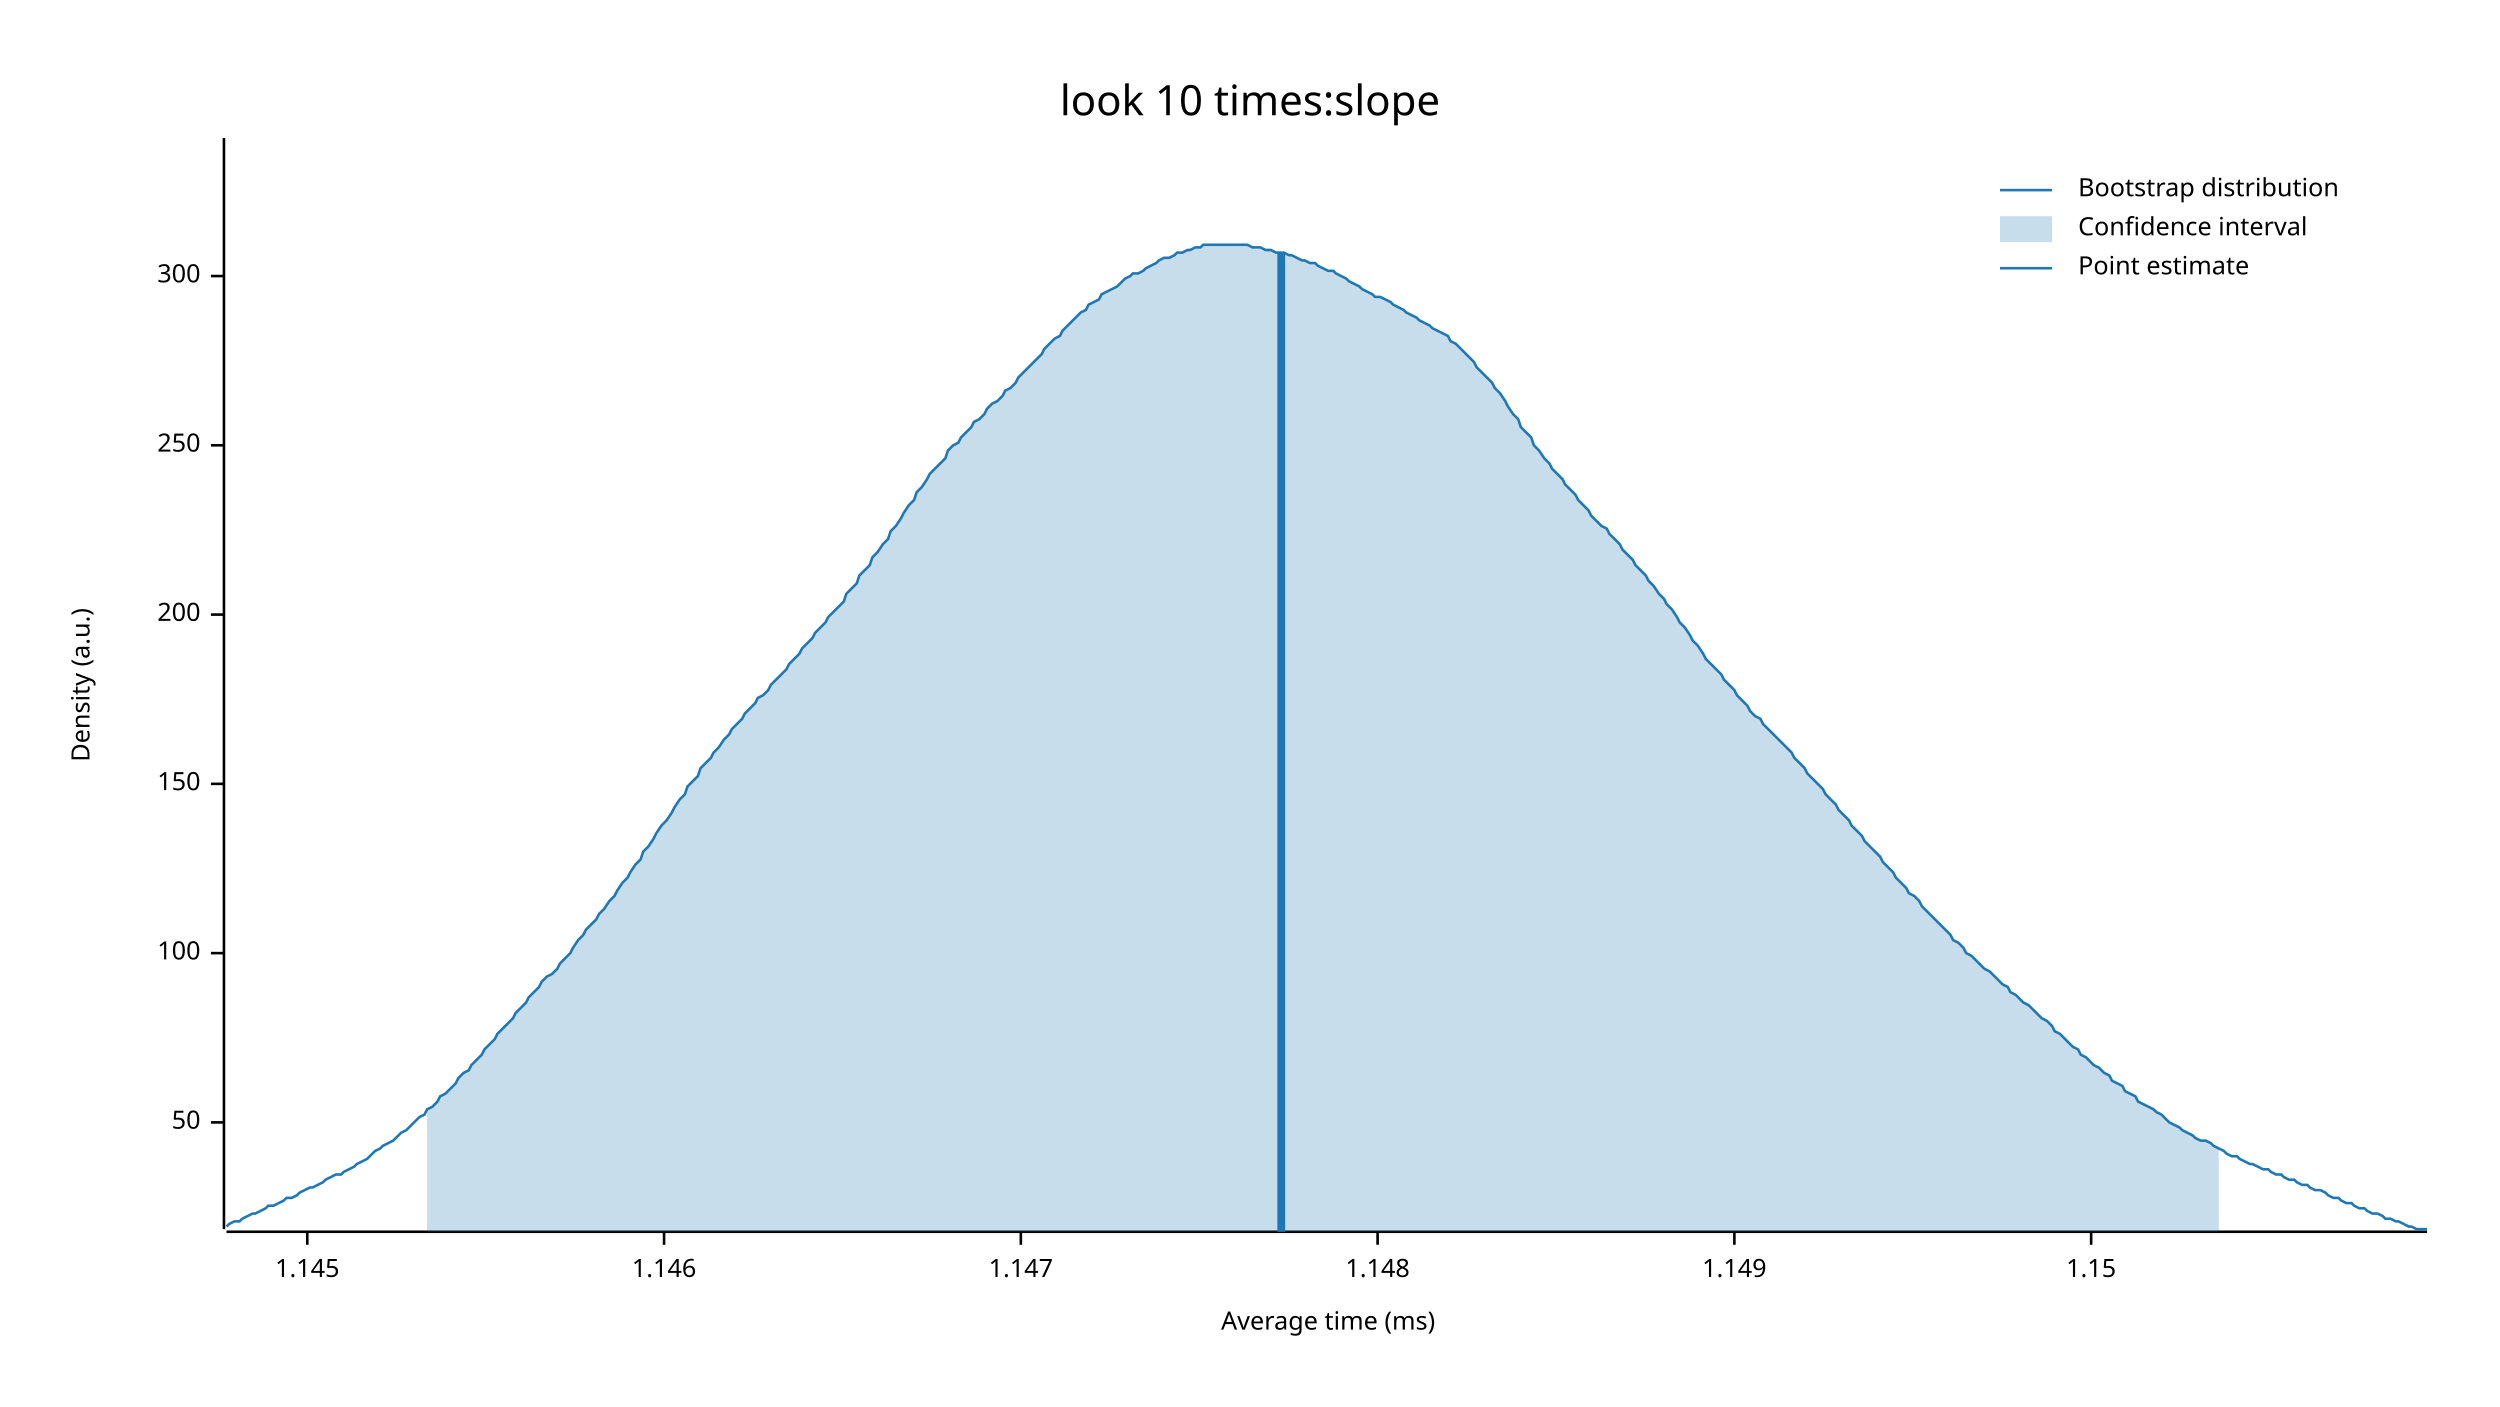
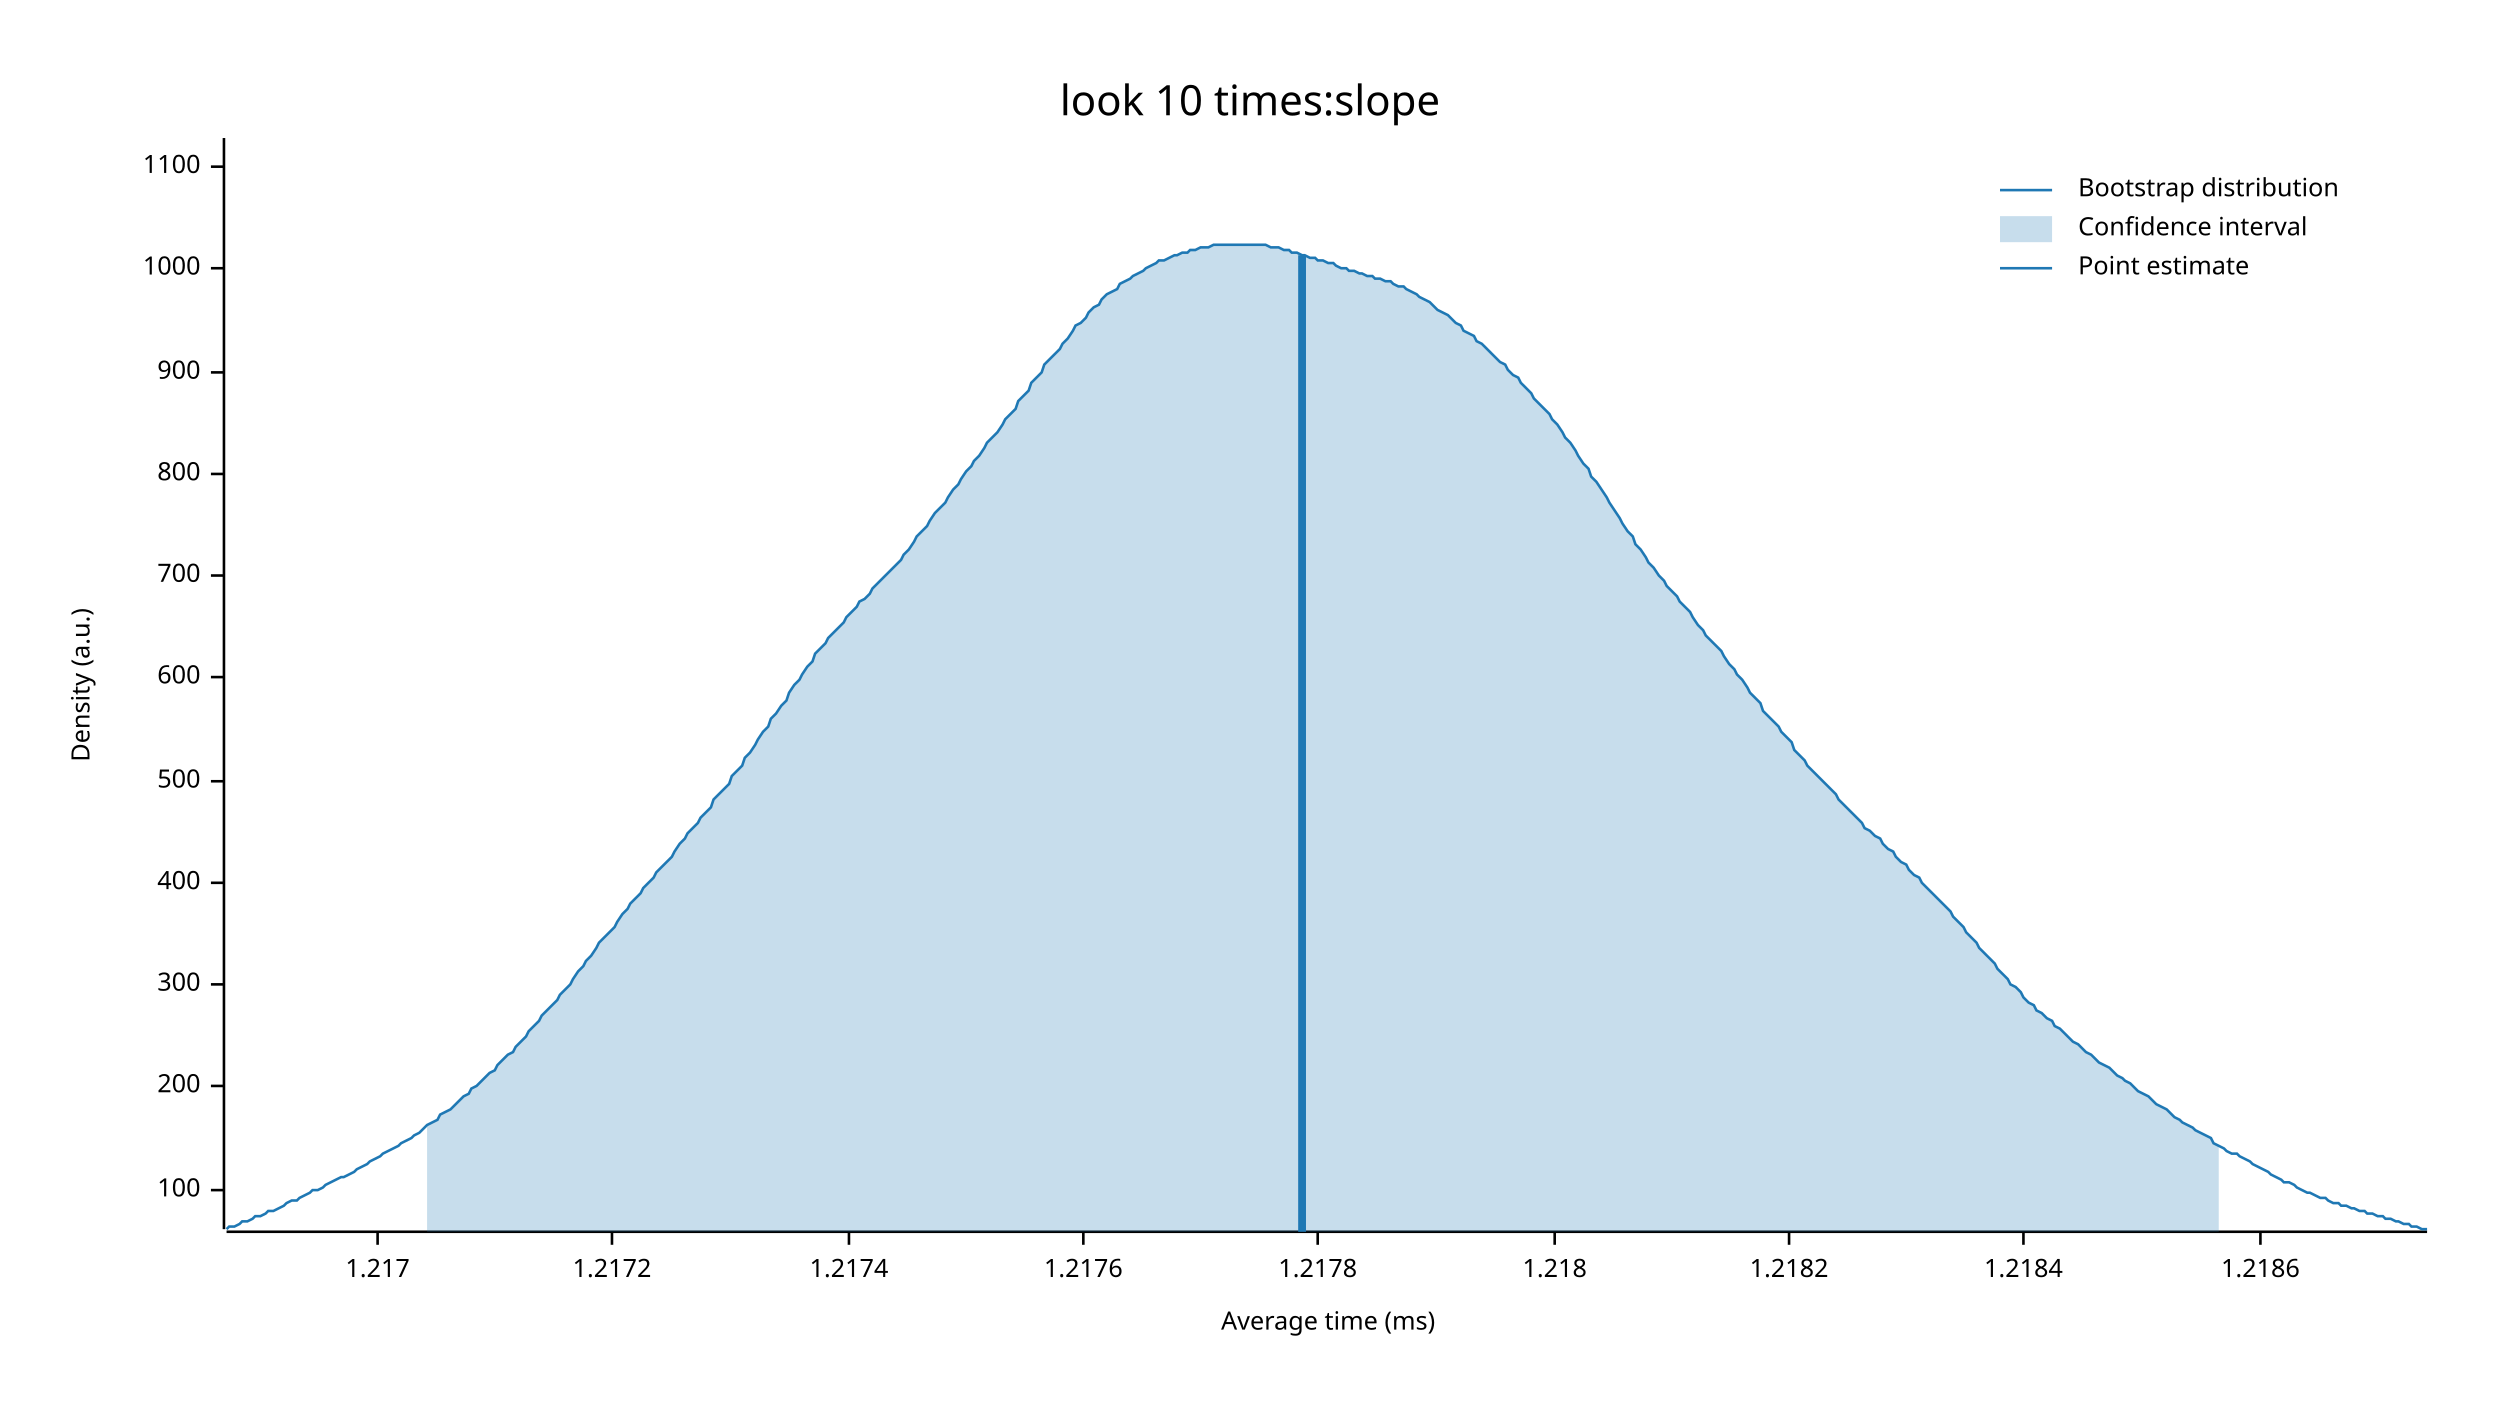
<svg xmlns="http://www.w3.org/2000/svg" width="960" height="540" viewBox="0 0 960 540">
  <text x="480" y="32" dy="0.76em" text-anchor="middle" font-family="sans-serif" font-size="16.129" opacity="1" fill="#000000">
look 10 times:slope
</text>
  <text x="27" y="263" dy="0.76em" text-anchor="middle" font-family="sans-serif" font-size="9.677" opacity="1" fill="#000000" transform="rotate(270, 27, 263)">
Density (a.u.)
</text>
  <text x="510" y="513" dy="-0.5ex" text-anchor="middle" font-family="sans-serif" font-size="9.677" opacity="1" fill="#000000">
Average time (ms)
</text>
  <polyline fill="none" opacity="1" stroke="#000000" stroke-width="1" points="86,53 86,472 " />
-   <text x="77" y="431" dy="0.5ex" text-anchor="end" font-family="sans-serif" font-size="9.677" opacity="1" fill="#000000">
- 50
- </text>
-   <polyline fill="none" opacity="1" stroke="#000000" stroke-width="1" points="81,431 86,431 " />
-   <text x="77" y="366" dy="0.5ex" text-anchor="end" font-family="sans-serif" font-size="9.677" opacity="1" fill="#000000">
+   <text x="77" y="457" dy="0.5ex" text-anchor="end" font-family="sans-serif" font-size="9.677" opacity="1" fill="#000000">
100
</text>
-   <polyline fill="none" opacity="1" stroke="#000000" stroke-width="1" points="81,366 86,366 " />
-   <text x="77" y="301" dy="0.5ex" text-anchor="end" font-family="sans-serif" font-size="9.677" opacity="1" fill="#000000">
- 150
- </text>
-   <polyline fill="none" opacity="1" stroke="#000000" stroke-width="1" points="81,301 86,301 " />
-   <text x="77" y="236" dy="0.5ex" text-anchor="end" font-family="sans-serif" font-size="9.677" opacity="1" fill="#000000">
+   <polyline fill="none" opacity="1" stroke="#000000" stroke-width="1" points="81,457 86,457 " />
+   <text x="77" y="417" dy="0.5ex" text-anchor="end" font-family="sans-serif" font-size="9.677" opacity="1" fill="#000000">
200
</text>
-   <polyline fill="none" opacity="1" stroke="#000000" stroke-width="1" points="81,236 86,236 " />
-   <text x="77" y="171" dy="0.5ex" text-anchor="end" font-family="sans-serif" font-size="9.677" opacity="1" fill="#000000">
- 250
- </text>
-   <polyline fill="none" opacity="1" stroke="#000000" stroke-width="1" points="81,171 86,171 " />
-   <text x="77" y="106" dy="0.5ex" text-anchor="end" font-family="sans-serif" font-size="9.677" opacity="1" fill="#000000">
+   <polyline fill="none" opacity="1" stroke="#000000" stroke-width="1" points="81,417 86,417 " />
+   <text x="77" y="378" dy="0.5ex" text-anchor="end" font-family="sans-serif" font-size="9.677" opacity="1" fill="#000000">
300
</text>
-   <polyline fill="none" opacity="1" stroke="#000000" stroke-width="1" points="81,106 86,106 " />
+   <polyline fill="none" opacity="1" stroke="#000000" stroke-width="1" points="81,378 86,378 " />
+   <text x="77" y="339" dy="0.5ex" text-anchor="end" font-family="sans-serif" font-size="9.677" opacity="1" fill="#000000">
+ 400
+ </text>
+   <polyline fill="none" opacity="1" stroke="#000000" stroke-width="1" points="81,339 86,339 " />
+   <text x="77" y="300" dy="0.5ex" text-anchor="end" font-family="sans-serif" font-size="9.677" opacity="1" fill="#000000">
+ 500
+ </text>
+   <polyline fill="none" opacity="1" stroke="#000000" stroke-width="1" points="81,300 86,300 " />
+   <text x="77" y="260" dy="0.5ex" text-anchor="end" font-family="sans-serif" font-size="9.677" opacity="1" fill="#000000">
+ 600
+ </text>
+   <polyline fill="none" opacity="1" stroke="#000000" stroke-width="1" points="81,260 86,260 " />
+   <text x="77" y="221" dy="0.5ex" text-anchor="end" font-family="sans-serif" font-size="9.677" opacity="1" fill="#000000">
+ 700
+ </text>
+   <polyline fill="none" opacity="1" stroke="#000000" stroke-width="1" points="81,221 86,221 " />
+   <text x="77" y="182" dy="0.5ex" text-anchor="end" font-family="sans-serif" font-size="9.677" opacity="1" fill="#000000">
+ 800
+ </text>
+   <polyline fill="none" opacity="1" stroke="#000000" stroke-width="1" points="81,182 86,182 " />
+   <text x="77" y="143" dy="0.5ex" text-anchor="end" font-family="sans-serif" font-size="9.677" opacity="1" fill="#000000">
+ 900
+ </text>
+   <polyline fill="none" opacity="1" stroke="#000000" stroke-width="1" points="81,143 86,143 " />
+   <text x="77" y="103" dy="0.5ex" text-anchor="end" font-family="sans-serif" font-size="9.677" opacity="1" fill="#000000">
+ 1000
+ </text>
+   <polyline fill="none" opacity="1" stroke="#000000" stroke-width="1" points="81,103 86,103 " />
+   <text x="77" y="64" dy="0.5ex" text-anchor="end" font-family="sans-serif" font-size="9.677" opacity="1" fill="#000000">
+ 1100
+ </text>
+   <polyline fill="none" opacity="1" stroke="#000000" stroke-width="1" points="81,64 86,64 " />
  <polyline fill="none" opacity="1" stroke="#000000" stroke-width="1" points="87,473 932,473 " />
-   <text x="118" y="483" dy="0.76em" text-anchor="middle" font-family="sans-serif" font-size="9.677" opacity="1" fill="#000000">
- 1.145
+   <text x="145" y="483" dy="0.76em" text-anchor="middle" font-family="sans-serif" font-size="9.677" opacity="1" fill="#000000">
+ 1.217
</text>
-   <polyline fill="none" opacity="1" stroke="#000000" stroke-width="1" points="118,473 118,478 " />
-   <text x="255" y="483" dy="0.76em" text-anchor="middle" font-family="sans-serif" font-size="9.677" opacity="1" fill="#000000">
- 1.146
+   <polyline fill="none" opacity="1" stroke="#000000" stroke-width="1" points="145,473 145,478 " />
+   <text x="235" y="483" dy="0.76em" text-anchor="middle" font-family="sans-serif" font-size="9.677" opacity="1" fill="#000000">
+ 1.2172
</text>
-   <polyline fill="none" opacity="1" stroke="#000000" stroke-width="1" points="255,473 255,478 " />
-   <text x="392" y="483" dy="0.76em" text-anchor="middle" font-family="sans-serif" font-size="9.677" opacity="1" fill="#000000">
- 1.147
+   <polyline fill="none" opacity="1" stroke="#000000" stroke-width="1" points="235,473 235,478 " />
+   <text x="326" y="483" dy="0.76em" text-anchor="middle" font-family="sans-serif" font-size="9.677" opacity="1" fill="#000000">
+ 1.2174
</text>
-   <polyline fill="none" opacity="1" stroke="#000000" stroke-width="1" points="392,473 392,478 " />
-   <text x="529" y="483" dy="0.76em" text-anchor="middle" font-family="sans-serif" font-size="9.677" opacity="1" fill="#000000">
- 1.148
+   <polyline fill="none" opacity="1" stroke="#000000" stroke-width="1" points="326,473 326,478 " />
+   <text x="416" y="483" dy="0.76em" text-anchor="middle" font-family="sans-serif" font-size="9.677" opacity="1" fill="#000000">
+ 1.2176
</text>
-   <polyline fill="none" opacity="1" stroke="#000000" stroke-width="1" points="529,473 529,478 " />
-   <text x="666" y="483" dy="0.76em" text-anchor="middle" font-family="sans-serif" font-size="9.677" opacity="1" fill="#000000">
- 1.149
+   <polyline fill="none" opacity="1" stroke="#000000" stroke-width="1" points="416,473 416,478 " />
+   <text x="506" y="483" dy="0.76em" text-anchor="middle" font-family="sans-serif" font-size="9.677" opacity="1" fill="#000000">
+ 1.2178
</text>
-   <polyline fill="none" opacity="1" stroke="#000000" stroke-width="1" points="666,473 666,478 " />
-   <text x="803" y="483" dy="0.76em" text-anchor="middle" font-family="sans-serif" font-size="9.677" opacity="1" fill="#000000">
- 1.15
+   <polyline fill="none" opacity="1" stroke="#000000" stroke-width="1" points="506,473 506,478 " />
+   <text x="597" y="483" dy="0.76em" text-anchor="middle" font-family="sans-serif" font-size="9.677" opacity="1" fill="#000000">
+ 1.218
</text>
-   <polyline fill="none" opacity="1" stroke="#000000" stroke-width="1" points="803,473 803,478 " />
-   <polyline fill="none" opacity="1" stroke="#1F78B4" stroke-width="1" points="87,471 88,470 90,469 92,469 93,468 95,467 97,466 98,466 100,465 102,464 103,463 105,463 107,462 109,461 110,460 112,460 114,459 115,458 117,457 119,456 120,456 122,455 124,454 125,453 127,452 129,451 131,451 132,450 134,449 136,448 137,447 139,446 141,445 142,444 144,442 146,441 147,440 149,439 151,438 153,436 154,435 156,434 158,432 159,431 161,429 163,428 164,426 166,425 168,423 169,421 171,420 173,418 175,416 176,414 178,412 180,411 181,409 183,407 185,405 186,403 188,401 190,399 191,397 193,395 195,393 197,391 198,389 200,387 202,385 203,383 205,381 207,379 208,377 210,375 212,374 214,372 215,370 217,368 219,366 220,364 222,361 224,359 225,357 227,355 229,353 230,351 232,349 234,346 236,344 237,342 239,339 241,337 242,335 244,332 246,330 247,327 249,325 251,322 252,320 254,317 256,315 258,312 259,310 261,307 263,305 264,302 266,300 268,298 269,295 271,293 273,291 274,289 276,287 278,284 280,282 281,280 283,278 285,276 286,274 288,272 290,270 291,268 293,267 295,265 296,263 298,261 300,259 302,257 303,255 305,253 307,251 308,249 310,247 312,245 313,243 315,241 317,239 318,237 320,235 322,233 324,231 325,228 327,226 329,224 330,221 332,219 334,217 335,214 337,212 339,209 341,207 342,204 344,202 346,199 347,197 349,194 351,192 352,189 354,187 356,184 357,182 359,180 361,178 363,176 364,173 366,171 368,170 369,168 371,166 373,164 374,162 376,161 378,159 379,157 381,155 383,154 385,152 386,150 388,149 390,147 391,145 393,143 395,141 396,140 398,138 400,136 401,134 403,132 405,130 407,129 408,127 410,125 412,123 413,122 415,120 417,119 418,117 420,116 422,115 423,113 425,112 427,111 429,110 430,109 432,107 434,106 435,105 437,105 439,104 440,103 442,102 444,101 445,100 447,99 449,99 451,98 452,97 454,97 456,96 457,96 459,95 461,95 462,94 464,94 466,94 468,94 469,94 471,94 473,94 474,94 476,94 478,94 479,94 481,95 483,95 484,95 486,96 488,96 490,97 491,97 493,97 495,98 496,98 498,99 500,100 501,100 503,101 505,101 506,102 508,103 510,104 512,104 513,105 515,106 517,107 518,108 520,109 522,110 523,111 525,112 527,113 528,114 530,114 532,115 534,116 535,117 537,118 539,119 540,120 542,121 544,122 545,123 547,124 549,125 550,126 552,127 554,128 556,129 557,131 559,132 561,134 562,135 564,137 566,139 567,141 569,143 571,145 573,147 574,149 576,151 578,154 579,156 581,159 583,161 584,164 586,166 588,168 589,171 591,173 593,176 595,178 596,180 598,182 600,184 601,186 603,188 605,190 606,192 608,194 610,196 611,198 613,200 615,202 617,203 618,205 620,207 622,209 623,211 625,213 627,215 628,217 630,219 632,221 633,223 635,225 637,228 639,230 640,232 642,234 644,237 645,239 647,241 649,244 650,246 652,248 654,251 655,253 657,255 659,257 661,259 662,261 664,263 666,265 667,267 669,269 671,271 672,273 674,275 676,276 677,278 679,280 681,282 683,284 684,285 686,287 688,289 689,291 691,293 693,295 694,297 696,299 698,301 700,303 701,305 703,307 705,309 706,311 708,313 710,315 711,317 713,319 715,321 716,323 718,325 720,327 722,329 723,331 725,333 727,335 728,337 730,339 732,341 733,343 735,344 737,346 738,348 740,350 742,352 744,354 745,355 747,357 749,359 750,361 752,362 754,364 755,366 757,367 759,369 760,370 762,372 764,373 766,375 767,376 769,378 771,379 772,381 774,382 776,384 777,385 779,386 781,388 782,389 784,391 786,392 788,394 789,396 791,397 793,399 794,400 796,402 798,403 799,405 801,406 803,408 804,409 806,410 808,412 810,413 811,415 813,416 815,417 816,419 818,420 820,421 821,423 823,424 825,425 827,426 828,427 830,428 832,430 833,431 835,432 837,433 838,434 840,435 842,436 843,437 845,438 847,438 849,439 850,440 852,441 854,442 855,443 857,444 859,444 860,445 862,446 864,447 865,447 867,448 869,449 871,449 872,450 874,451 876,451 877,452 879,453 881,453 882,454 884,455 886,455 887,456 889,457 891,457 893,458 894,459 896,460 898,460 899,461 901,462 903,462 904,463 906,464 908,464 909,465 911,466 913,466 915,467 916,468 918,468 920,469 921,469 923,470 925,471 926,471 928,472 930,472 932,472 " />
-   <polygon opacity="0.25" fill="#1F78B4" points="164,426 166,425 168,423 169,421 171,420 173,418 175,416 176,414 178,412 180,411 181,409 183,407 185,405 186,403 188,401 190,399 191,397 193,395 195,393 197,391 198,389 200,387 202,385 203,383 205,381 207,379 208,377 210,375 212,374 214,372 215,370 217,368 219,366 220,364 222,361 224,359 225,357 227,355 229,353 230,351 232,349 234,346 236,344 237,342 239,339 241,337 242,335 244,332 246,330 247,327 249,325 251,322 252,320 254,317 256,315 258,312 259,310 261,307 263,305 264,302 266,300 268,298 269,295 271,293 273,291 274,289 276,287 278,284 280,282 281,280 283,278 285,276 286,274 288,272 290,270 291,268 293,267 295,265 296,263 298,261 300,259 302,257 303,255 305,253 307,251 308,249 310,247 312,245 313,243 315,241 317,239 318,237 320,235 322,233 324,231 325,228 327,226 329,224 330,221 332,219 334,217 335,214 337,212 339,209 341,207 342,204 344,202 346,199 347,197 349,194 351,192 352,189 354,187 356,184 357,182 359,180 361,178 363,176 364,173 366,171 368,170 369,168 371,166 373,164 374,162 376,161 378,159 379,157 381,155 383,154 385,152 386,150 388,149 390,147 391,145 393,143 395,141 396,140 398,138 400,136 401,134 403,132 405,130 407,129 408,127 410,125 412,123 413,122 415,120 417,119 418,117 420,116 422,115 423,113 425,112 427,111 429,110 430,109 432,107 434,106 435,105 437,105 439,104 440,103 442,102 444,101 445,100 447,99 449,99 451,98 452,97 454,97 456,96 457,96 459,95 461,95 462,94 464,94 466,94 468,94 469,94 471,94 473,94 474,94 476,94 478,94 479,94 481,95 483,95 484,95 486,96 488,96 490,97 491,97 493,97 495,98 496,98 498,99 500,100 501,100 503,101 505,101 506,102 508,103 510,104 512,104 513,105 515,106 517,107 518,108 520,109 522,110 523,111 525,112 527,113 528,114 530,114 532,115 534,116 535,117 537,118 539,119 540,120 542,121 544,122 545,123 547,124 549,125 550,126 552,127 554,128 556,129 557,131 559,132 561,134 562,135 564,137 566,139 567,141 569,143 571,145 573,147 574,149 576,151 578,154 579,156 581,159 583,161 584,164 586,166 588,168 589,171 591,173 593,176 595,178 596,180 598,182 600,184 601,186 603,188 605,190 606,192 608,194 610,196 611,198 613,200 615,202 617,203 618,205 620,207 622,209 623,211 625,213 627,215 628,217 630,219 632,221 633,223 635,225 637,228 639,230 640,232 642,234 644,237 645,239 647,241 649,244 650,246 652,248 654,251 655,253 657,255 659,257 661,259 662,261 664,263 666,265 667,267 669,269 671,271 672,273 674,275 676,276 677,278 679,280 681,282 683,284 684,285 686,287 688,289 689,291 691,293 693,295 694,297 696,299 698,301 700,303 701,305 703,307 705,309 706,311 708,313 710,315 711,317 713,319 715,321 716,323 718,325 720,327 722,329 723,331 725,333 727,335 728,337 730,339 732,341 733,343 735,344 737,346 738,348 740,350 742,352 744,354 745,355 747,357 749,359 750,361 752,362 754,364 755,366 757,367 759,369 760,370 762,372 764,373 766,375 767,376 769,378 771,379 772,381 774,382 776,384 777,385 779,386 781,388 782,389 784,391 786,392 788,394 789,396 791,397 793,399 794,400 796,402 798,403 799,405 801,406 803,408 804,409 806,410 808,412 810,413 811,415 813,416 815,417 816,419 818,420 820,421 821,423 823,424 825,425 827,426 828,427 830,428 832,430 833,431 835,432 837,433 838,434 840,435 842,436 843,437 845,438 847,438 849,439 850,440 852,441 852,473 164,473 " />
-   <polyline fill="none" opacity="1" stroke="#1F78B4" stroke-width="3" points="492,473 492,97 " />
+   <polyline fill="none" opacity="1" stroke="#000000" stroke-width="1" points="597,473 597,478 " />
+   <text x="687" y="483" dy="0.76em" text-anchor="middle" font-family="sans-serif" font-size="9.677" opacity="1" fill="#000000">
+ 1.2182
+ </text>
+   <polyline fill="none" opacity="1" stroke="#000000" stroke-width="1" points="687,473 687,478 " />
+   <text x="777" y="483" dy="0.76em" text-anchor="middle" font-family="sans-serif" font-size="9.677" opacity="1" fill="#000000">
+ 1.2184
+ </text>
+   <polyline fill="none" opacity="1" stroke="#000000" stroke-width="1" points="777,473 777,478 " />
+   <text x="868" y="483" dy="0.76em" text-anchor="middle" font-family="sans-serif" font-size="9.677" opacity="1" fill="#000000">
+ 1.2186
+ </text>
+   <polyline fill="none" opacity="1" stroke="#000000" stroke-width="1" points="868,473 868,478 " />
+   <polyline fill="none" opacity="1" stroke="#1F78B4" stroke-width="1" points="87,472 88,471 90,471 92,470 93,469 95,469 97,468 98,467 100,467 102,466 103,465 105,465 107,464 109,463 110,462 112,461 114,461 115,460 117,459 119,458 120,457 122,457 124,456 125,455 127,454 129,453 131,452 132,452 134,451 136,450 137,449 139,448 141,447 142,446 144,445 146,444 147,443 149,442 151,441 153,440 154,439 156,438 158,437 159,436 161,435 163,433 164,432 166,431 168,430 169,428 171,427 173,426 175,424 176,423 178,421 180,420 181,418 183,417 185,415 186,414 188,412 190,411 191,409 193,407 195,405 197,404 198,402 200,400 202,398 203,396 205,394 207,392 208,390 210,388 212,386 214,384 215,382 217,380 219,378 220,376 222,373 224,371 225,369 227,367 229,364 230,362 232,360 234,358 236,356 237,354 239,351 241,349 242,347 244,345 246,343 247,341 249,339 251,337 252,335 254,333 256,331 258,329 259,327 261,324 263,322 264,320 266,318 268,316 269,314 271,312 273,310 274,307 276,305 278,303 280,301 281,298 283,296 285,294 286,291 288,289 290,286 291,284 293,281 295,279 296,276 298,274 300,271 302,269 303,266 305,263 307,261 308,259 310,256 312,254 313,251 315,249 317,247 318,245 320,243 322,241 324,239 325,237 327,235 329,233 330,231 332,230 334,228 335,226 337,224 339,222 341,220 342,219 344,217 346,215 347,213 349,211 351,208 352,206 354,204 356,202 357,200 359,197 361,195 363,193 364,191 366,188 368,186 369,184 371,181 373,179 374,177 376,175 378,172 379,170 381,168 383,166 385,163 386,161 388,159 390,157 391,154 393,152 395,150 396,147 398,145 400,143 401,140 403,138 405,136 407,134 408,132 410,130 412,127 413,125 415,124 417,122 418,120 420,118 422,117 423,115 425,113 427,112 429,111 430,109 432,108 434,107 435,106 437,105 439,104 440,103 442,102 444,101 445,100 447,100 449,99 451,98 452,98 454,97 456,97 457,96 459,96 461,95 462,95 464,95 466,94 468,94 469,94 471,94 473,94 474,94 476,94 478,94 479,94 481,94 483,94 484,94 486,94 488,95 490,95 491,95 493,96 495,96 496,97 498,97 500,98 501,98 503,99 505,99 506,100 508,100 510,101 512,101 513,102 515,103 517,103 518,104 520,104 522,105 523,105 525,106 527,106 528,107 530,107 532,108 534,108 535,109 537,110 539,110 540,111 542,112 544,113 545,114 547,115 549,116 550,117 552,119 554,120 556,121 557,122 559,124 561,125 562,127 564,128 566,129 567,131 569,132 571,134 573,136 574,137 576,139 578,140 579,142 581,144 583,145 584,147 586,149 588,151 589,153 591,155 593,157 595,159 596,161 598,163 600,166 601,168 603,170 605,173 606,175 608,178 610,180 611,183 613,185 615,188 617,191 618,193 620,196 622,199 623,201 625,204 627,206 628,209 630,211 632,214 633,216 635,218 637,221 639,223 640,225 642,227 644,229 645,231 647,233 649,235 650,237 652,240 654,242 655,244 657,246 659,248 661,250 662,252 664,255 666,257 667,259 669,261 671,264 672,266 674,268 676,270 677,273 679,275 681,277 683,279 684,281 686,283 688,285 689,288 691,290 693,292 694,294 696,296 698,298 700,300 701,301 703,303 705,305 706,307 708,309 710,311 711,312 713,314 715,316 716,318 718,319 720,321 722,322 723,324 725,326 727,327 728,329 730,331 732,332 733,334 735,336 737,337 738,339 740,341 742,343 744,345 745,346 747,348 749,350 750,352 752,354 754,356 755,358 757,360 759,362 760,364 762,366 764,368 766,370 767,372 769,374 771,376 772,378 774,379 776,381 777,383 779,385 781,386 782,388 784,389 786,391 788,392 789,394 791,395 793,397 794,398 796,400 798,401 799,402 801,404 803,405 804,406 806,408 808,409 810,410 811,411 813,413 815,414 816,415 818,416 820,418 821,419 823,420 825,421 827,423 828,424 830,425 832,426 833,427 835,429 837,430 838,431 840,432 842,433 843,434 845,435 847,436 849,437 850,439 852,440 854,441 855,442 857,443 859,443 860,444 862,445 864,446 865,447 867,448 869,449 871,450 872,451 874,452 876,453 877,454 879,454 881,455 882,456 884,457 886,458 887,458 889,459 891,460 893,460 894,461 896,462 898,462 899,463 901,463 903,464 904,464 906,465 908,465 909,466 911,466 913,467 915,467 916,468 918,468 920,469 921,469 923,470 925,470 926,471 928,471 930,472 932,472 " />
+   <polygon opacity="0.25" fill="#1F78B4" points="164,432 166,431 168,430 169,428 171,427 173,426 175,424 176,423 178,421 180,420 181,418 183,417 185,415 186,414 188,412 190,411 191,409 193,407 195,405 197,404 198,402 200,400 202,398 203,396 205,394 207,392 208,390 210,388 212,386 214,384 215,382 217,380 219,378 220,376 222,373 224,371 225,369 227,367 229,364 230,362 232,360 234,358 236,356 237,354 239,351 241,349 242,347 244,345 246,343 247,341 249,339 251,337 252,335 254,333 256,331 258,329 259,327 261,324 263,322 264,320 266,318 268,316 269,314 271,312 273,310 274,307 276,305 278,303 280,301 281,298 283,296 285,294 286,291 288,289 290,286 291,284 293,281 295,279 296,276 298,274 300,271 302,269 303,266 305,263 307,261 308,259 310,256 312,254 313,251 315,249 317,247 318,245 320,243 322,241 324,239 325,237 327,235 329,233 330,231 332,230 334,228 335,226 337,224 339,222 341,220 342,219 344,217 346,215 347,213 349,211 351,208 352,206 354,204 356,202 357,200 359,197 361,195 363,193 364,191 366,188 368,186 369,184 371,181 373,179 374,177 376,175 378,172 379,170 381,168 383,166 385,163 386,161 388,159 390,157 391,154 393,152 395,150 396,147 398,145 400,143 401,140 403,138 405,136 407,134 408,132 410,130 412,127 413,125 415,124 417,122 418,120 420,118 422,117 423,115 425,113 427,112 429,111 430,109 432,108 434,107 435,106 437,105 439,104 440,103 442,102 444,101 445,100 447,100 449,99 451,98 452,98 454,97 456,97 457,96 459,96 461,95 462,95 464,95 466,94 468,94 469,94 471,94 473,94 474,94 476,94 478,94 479,94 481,94 483,94 484,94 486,94 488,95 490,95 491,95 493,96 495,96 496,97 498,97 500,98 501,98 503,99 505,99 506,100 508,100 510,101 512,101 513,102 515,103 517,103 518,104 520,104 522,105 523,105 525,106 527,106 528,107 530,107 532,108 534,108 535,109 537,110 539,110 540,111 542,112 544,113 545,114 547,115 549,116 550,117 552,119 554,120 556,121 557,122 559,124 561,125 562,127 564,128 566,129 567,131 569,132 571,134 573,136 574,137 576,139 578,140 579,142 581,144 583,145 584,147 586,149 588,151 589,153 591,155 593,157 595,159 596,161 598,163 600,166 601,168 603,170 605,173 606,175 608,178 610,180 611,183 613,185 615,188 617,191 618,193 620,196 622,199 623,201 625,204 627,206 628,209 630,211 632,214 633,216 635,218 637,221 639,223 640,225 642,227 644,229 645,231 647,233 649,235 650,237 652,240 654,242 655,244 657,246 659,248 661,250 662,252 664,255 666,257 667,259 669,261 671,264 672,266 674,268 676,270 677,273 679,275 681,277 683,279 684,281 686,283 688,285 689,288 691,290 693,292 694,294 696,296 698,298 700,300 701,301 703,303 705,305 706,307 708,309 710,311 711,312 713,314 715,316 716,318 718,319 720,321 722,322 723,324 725,326 727,327 728,329 730,331 732,332 733,334 735,336 737,337 738,339 740,341 742,343 744,345 745,346 747,348 749,350 750,352 752,354 754,356 755,358 757,360 759,362 760,364 762,366 764,368 766,370 767,372 769,374 771,376 772,378 774,379 776,381 777,383 779,385 781,386 782,388 784,389 786,391 788,392 789,394 791,395 793,397 794,398 796,400 798,401 799,402 801,404 803,405 804,406 806,408 808,409 810,410 811,411 813,413 815,414 816,415 818,416 820,418 821,419 823,420 825,421 827,423 828,424 830,425 832,426 833,427 835,429 837,430 838,431 840,432 842,433 843,434 845,435 847,436 849,437 850,439 852,440 852,473 164,473 " />
+   <polyline fill="none" opacity="1" stroke="#1F78B4" stroke-width="3" points="500,473 500,98 " />
  <text x="798" y="68" dy="0.76em" text-anchor="start" font-family="sans-serif" font-size="9.677" opacity="1" fill="#000000">
Bootstrap distribution
</text>
  <text x="798" y="83" dy="0.76em" text-anchor="start" font-family="sans-serif" font-size="9.677" opacity="1" fill="#000000">
Confidence interval
</text>
  <text x="798" y="98" dy="0.76em" text-anchor="start" font-family="sans-serif" font-size="9.677" opacity="1" fill="#000000">
Point estimate
</text>
  <polyline fill="none" opacity="1" stroke="#1F78B4" stroke-width="1" points="768,73 788,73 " />
  <rect x="768" y="83" width="20" height="10" opacity="0.25" fill="#1F78B4" stroke="none" />
  <polyline fill="none" opacity="1" stroke="#1F78B4" stroke-width="1" points="768,103 788,103 " />
</svg>
